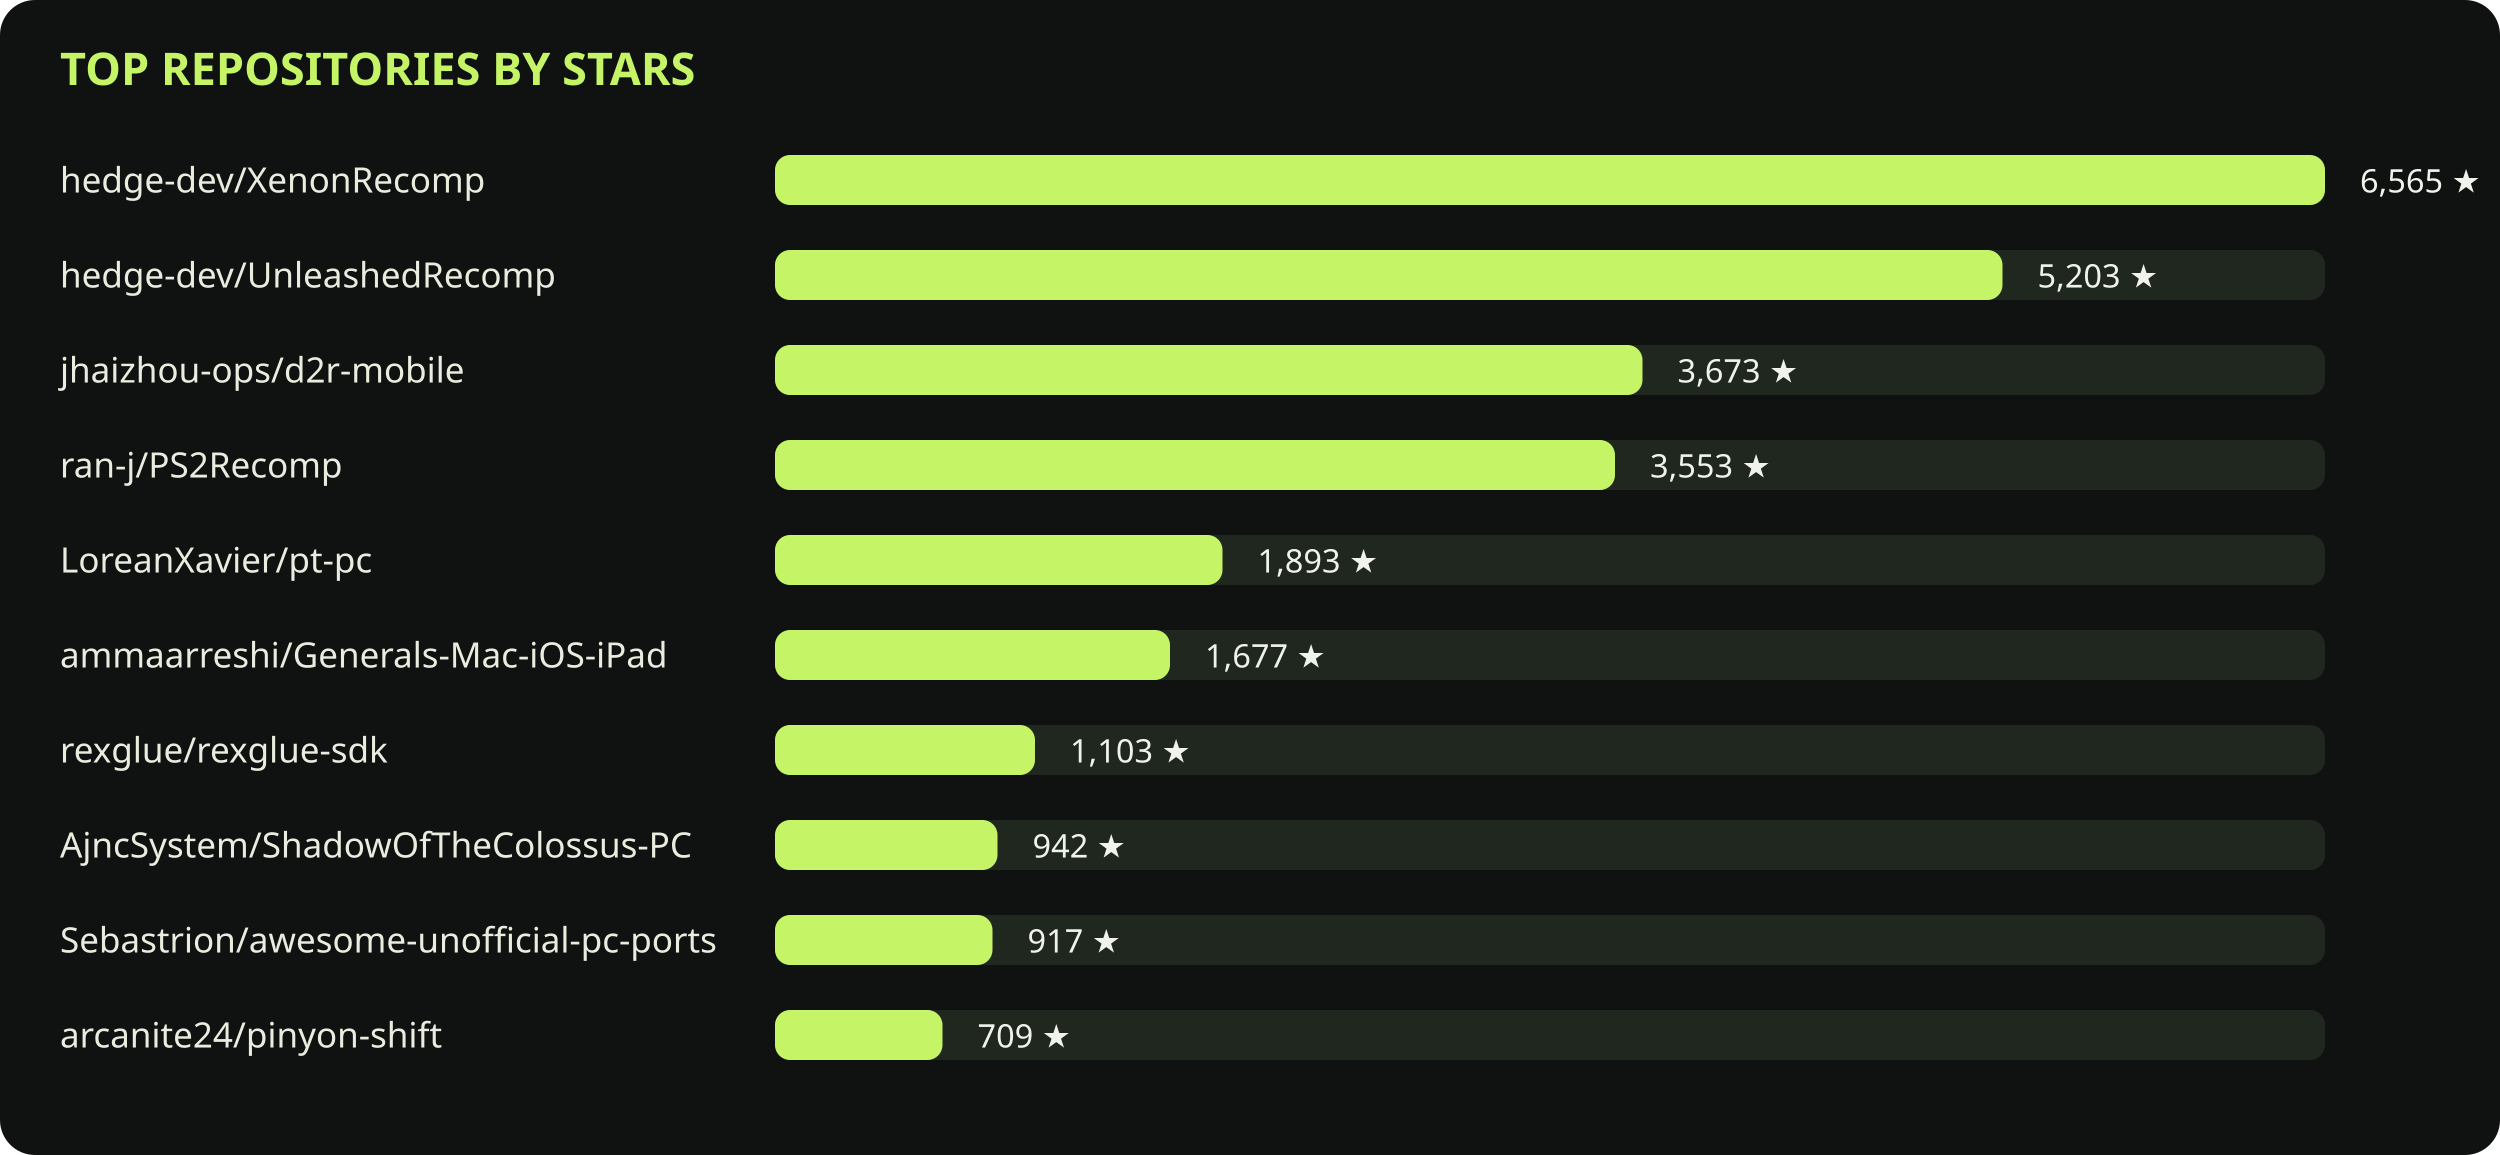
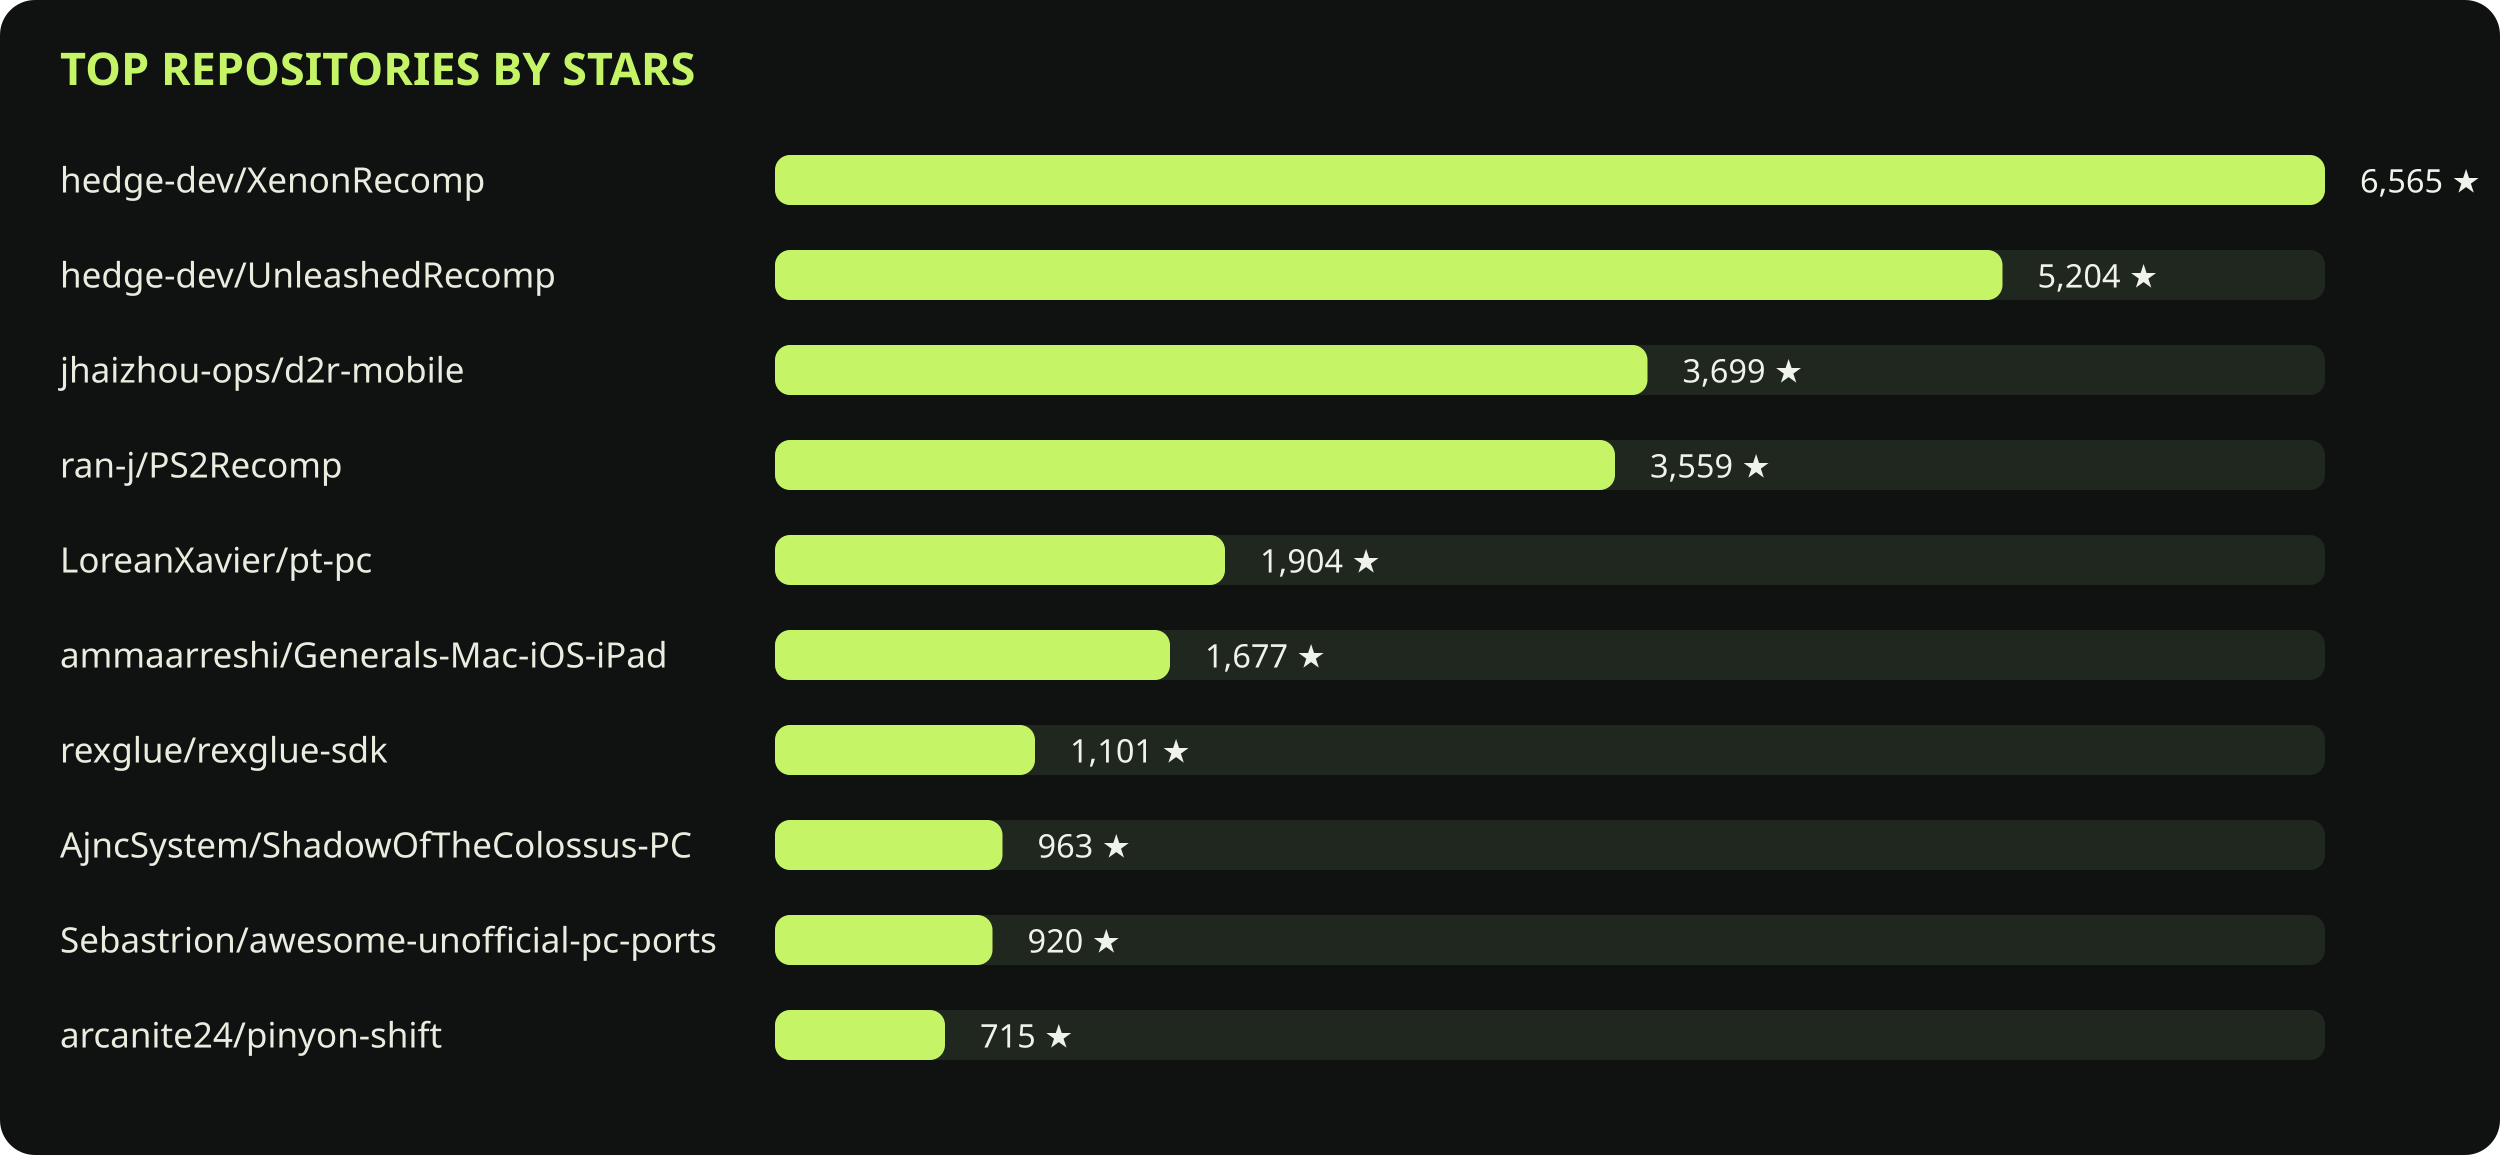
<svg xmlns="http://www.w3.org/2000/svg" viewBox="0 0 1000 462" role="img">
  <rect width="1000" height="462" rx="14" fill="#101211" />
  <text x="24" y="34" fill="#c5f567" font-family="sans-serif" font-size="18" font-weight="700">TOP REPOSITORIES BY STARS</text>
  <text x="24" y="77" fill="#e8eddf" font-family="sans-serif" font-size="14">hedge-dev/XenonRecomp</text>
  <rect x="310" y="62" width="620" height="20" rx="6" fill="#20271e" />
  <rect x="310" y="62" width="620" height="20" rx="6" fill="#c5f567" />
  <text x="944" y="77" fill="#f0f3eb" font-family="sans-serif" font-size="13">6,565 ★</text>
  <text x="24" y="115" fill="#e8eddf" font-family="sans-serif" font-size="14">hedge-dev/UnleashedRecomp</text>
  <rect x="310" y="100" width="620" height="20" rx="6" fill="#20271e" />
  <rect x="310" y="100" width="491" height="20" rx="6" fill="#c5f567" />
-   <text x="815" y="115" fill="#f0f3eb" font-family="sans-serif" font-size="13">5,203 ★</text>
+   <text x="815" y="115" fill="#f0f3eb" font-family="sans-serif" font-size="13">5,204 ★</text>
  <text x="24" y="153" fill="#e8eddf" font-family="sans-serif" font-size="14">jhaizhou-ops/d2r-mobile</text>
  <rect x="310" y="138" width="620" height="20" rx="6" fill="#20271e" />
-   <rect x="310" y="138" width="347" height="20" rx="6" fill="#c5f567" />
-   <text x="671" y="153" fill="#f0f3eb" font-family="sans-serif" font-size="13">3,673 ★</text>
+   <rect x="310" y="138" width="349" height="20" rx="6" fill="#c5f567" />
+   <text x="673" y="153" fill="#f0f3eb" font-family="sans-serif" font-size="13">3,699 ★</text>
  <text x="24" y="191" fill="#e8eddf" font-family="sans-serif" font-size="14">ran-j/PS2Recomp</text>
  <rect x="310" y="176" width="620" height="20" rx="6" fill="#20271e" />
  <rect x="310" y="176" width="336" height="20" rx="6" fill="#c5f567" />
-   <text x="660" y="191" fill="#f0f3eb" font-family="sans-serif" font-size="13">3,553 ★</text>
+   <text x="660" y="191" fill="#f0f3eb" font-family="sans-serif" font-size="13">3,559 ★</text>
  <text x="24" y="229" fill="#e8eddf" font-family="sans-serif" font-size="14">LoreanXavier/pt-pc</text>
  <rect x="310" y="214" width="620" height="20" rx="6" fill="#20271e" />
-   <rect x="310" y="214" width="179" height="20" rx="6" fill="#c5f567" />
-   <text x="503" y="229" fill="#f0f3eb" font-family="sans-serif" font-size="13">1,893 ★</text>
+   <rect x="310" y="214" width="180" height="20" rx="6" fill="#c5f567" />
+   <text x="504" y="229" fill="#f0f3eb" font-family="sans-serif" font-size="13">1,904 ★</text>
  <text x="24" y="267" fill="#e8eddf" font-family="sans-serif" font-size="14">ammaarreshi/Generals-Mac-iOS-iPad</text>
  <rect x="310" y="252" width="620" height="20" rx="6" fill="#20271e" />
  <rect x="310" y="252" width="158" height="20" rx="6" fill="#c5f567" />
  <text x="482" y="267" fill="#f0f3eb" font-family="sans-serif" font-size="13">1,677 ★</text>
  <text x="24" y="305" fill="#e8eddf" font-family="sans-serif" font-size="14">rexglue/rexglue-sdk</text>
  <rect x="310" y="290" width="620" height="20" rx="6" fill="#20271e" />
  <rect x="310" y="290" width="104" height="20" rx="6" fill="#c5f567" />
-   <text x="428" y="305" fill="#f0f3eb" font-family="sans-serif" font-size="13">1,103 ★</text>
+   <text x="428" y="305" fill="#f0f3eb" font-family="sans-serif" font-size="13">1,101 ★</text>
  <text x="24" y="343" fill="#e8eddf" font-family="sans-serif" font-size="14">AjncSystem/ShadowOfTheColossus-PC</text>
  <rect x="310" y="328" width="620" height="20" rx="6" fill="#20271e" />
-   <rect x="310" y="328" width="89" height="20" rx="6" fill="#c5f567" />
-   <text x="413" y="343" fill="#f0f3eb" font-family="sans-serif" font-size="13">942 ★</text>
+   <rect x="310" y="328" width="91" height="20" rx="6" fill="#c5f567" />
+   <text x="415" y="343" fill="#f0f3eb" font-family="sans-serif" font-size="13">963 ★</text>
  <text x="24" y="381" fill="#e8eddf" font-family="sans-serif" font-size="14">Sebastrion/awesome-unofficial-pc-ports</text>
  <rect x="310" y="366" width="620" height="20" rx="6" fill="#20271e" />
  <rect x="310" y="366" width="87" height="20" rx="6" fill="#c5f567" />
-   <text x="411" y="381" fill="#f0f3eb" font-family="sans-serif" font-size="13">917 ★</text>
+   <text x="411" y="381" fill="#f0f3eb" font-family="sans-serif" font-size="13">920 ★</text>
  <text x="24" y="419" fill="#e8eddf" font-family="sans-serif" font-size="14">arcanite24/pinyon-shift</text>
  <rect x="310" y="404" width="620" height="20" rx="6" fill="#20271e" />
-   <rect x="310" y="404" width="67" height="20" rx="6" fill="#c5f567" />
-   <text x="391" y="419" fill="#f0f3eb" font-family="sans-serif" font-size="13">709 ★</text>
+   <rect x="310" y="404" width="68" height="20" rx="6" fill="#c5f567" />
+   <text x="392" y="419" fill="#f0f3eb" font-family="sans-serif" font-size="13">715 ★</text>
</svg>
